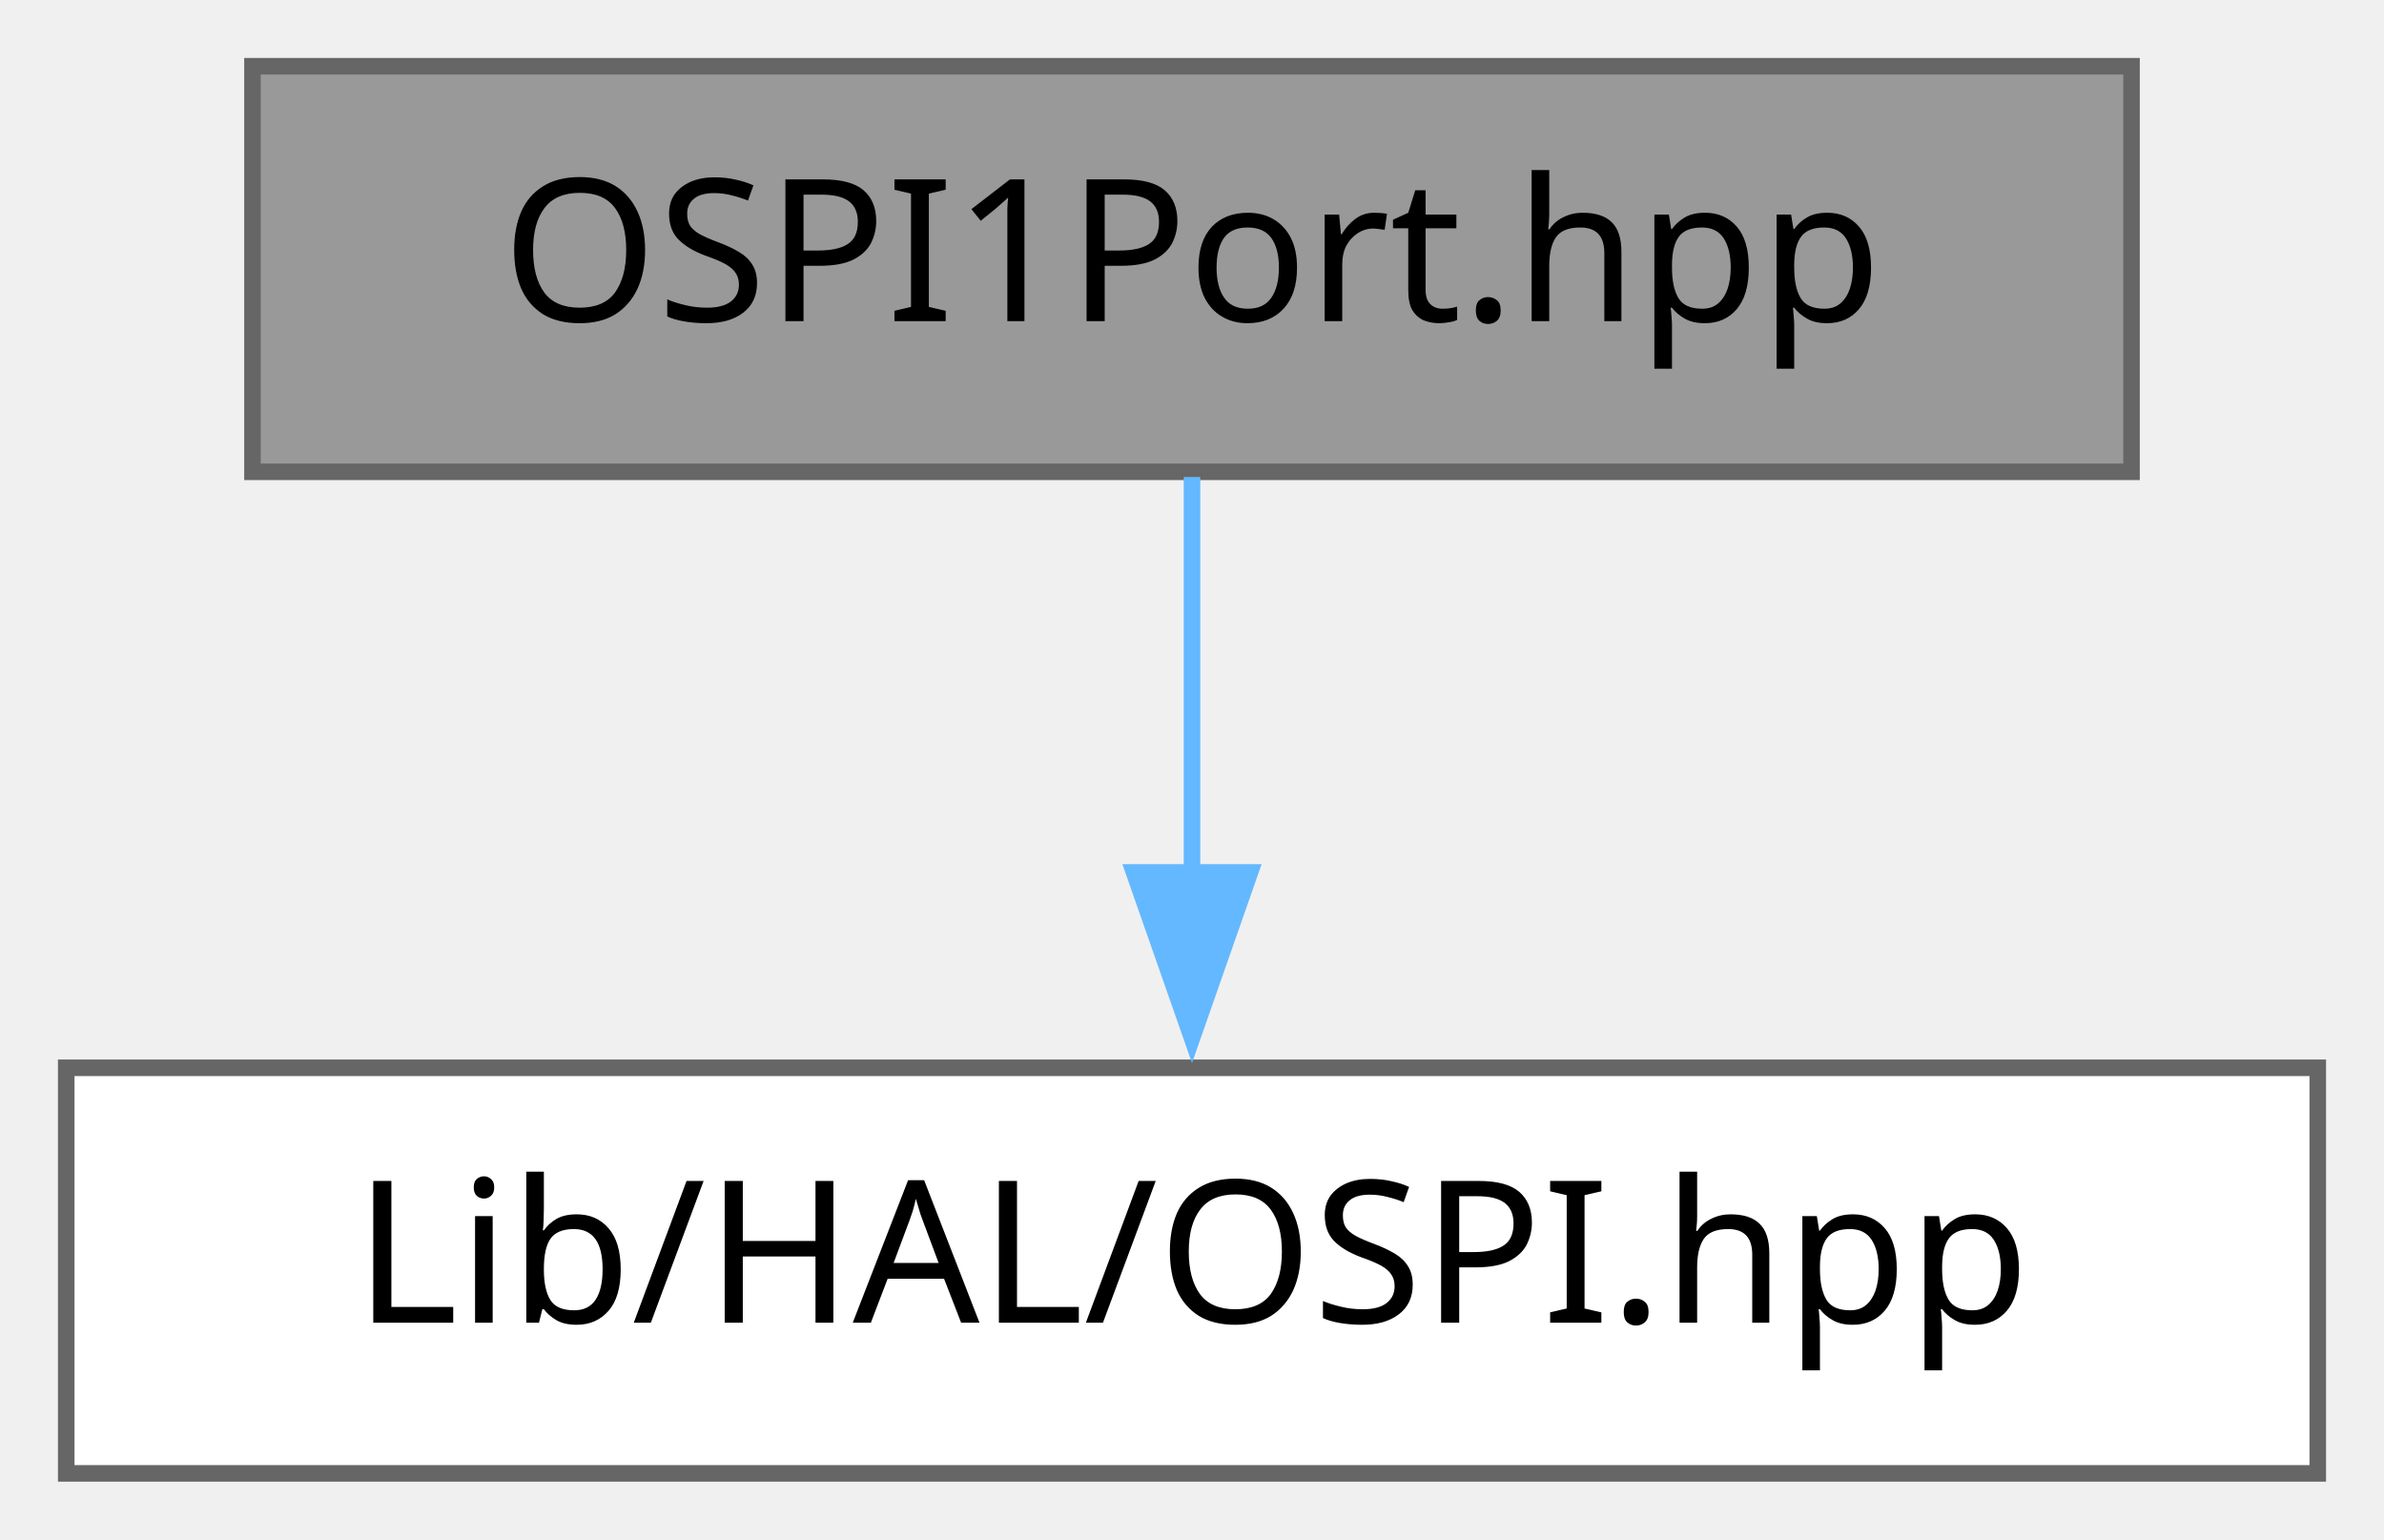
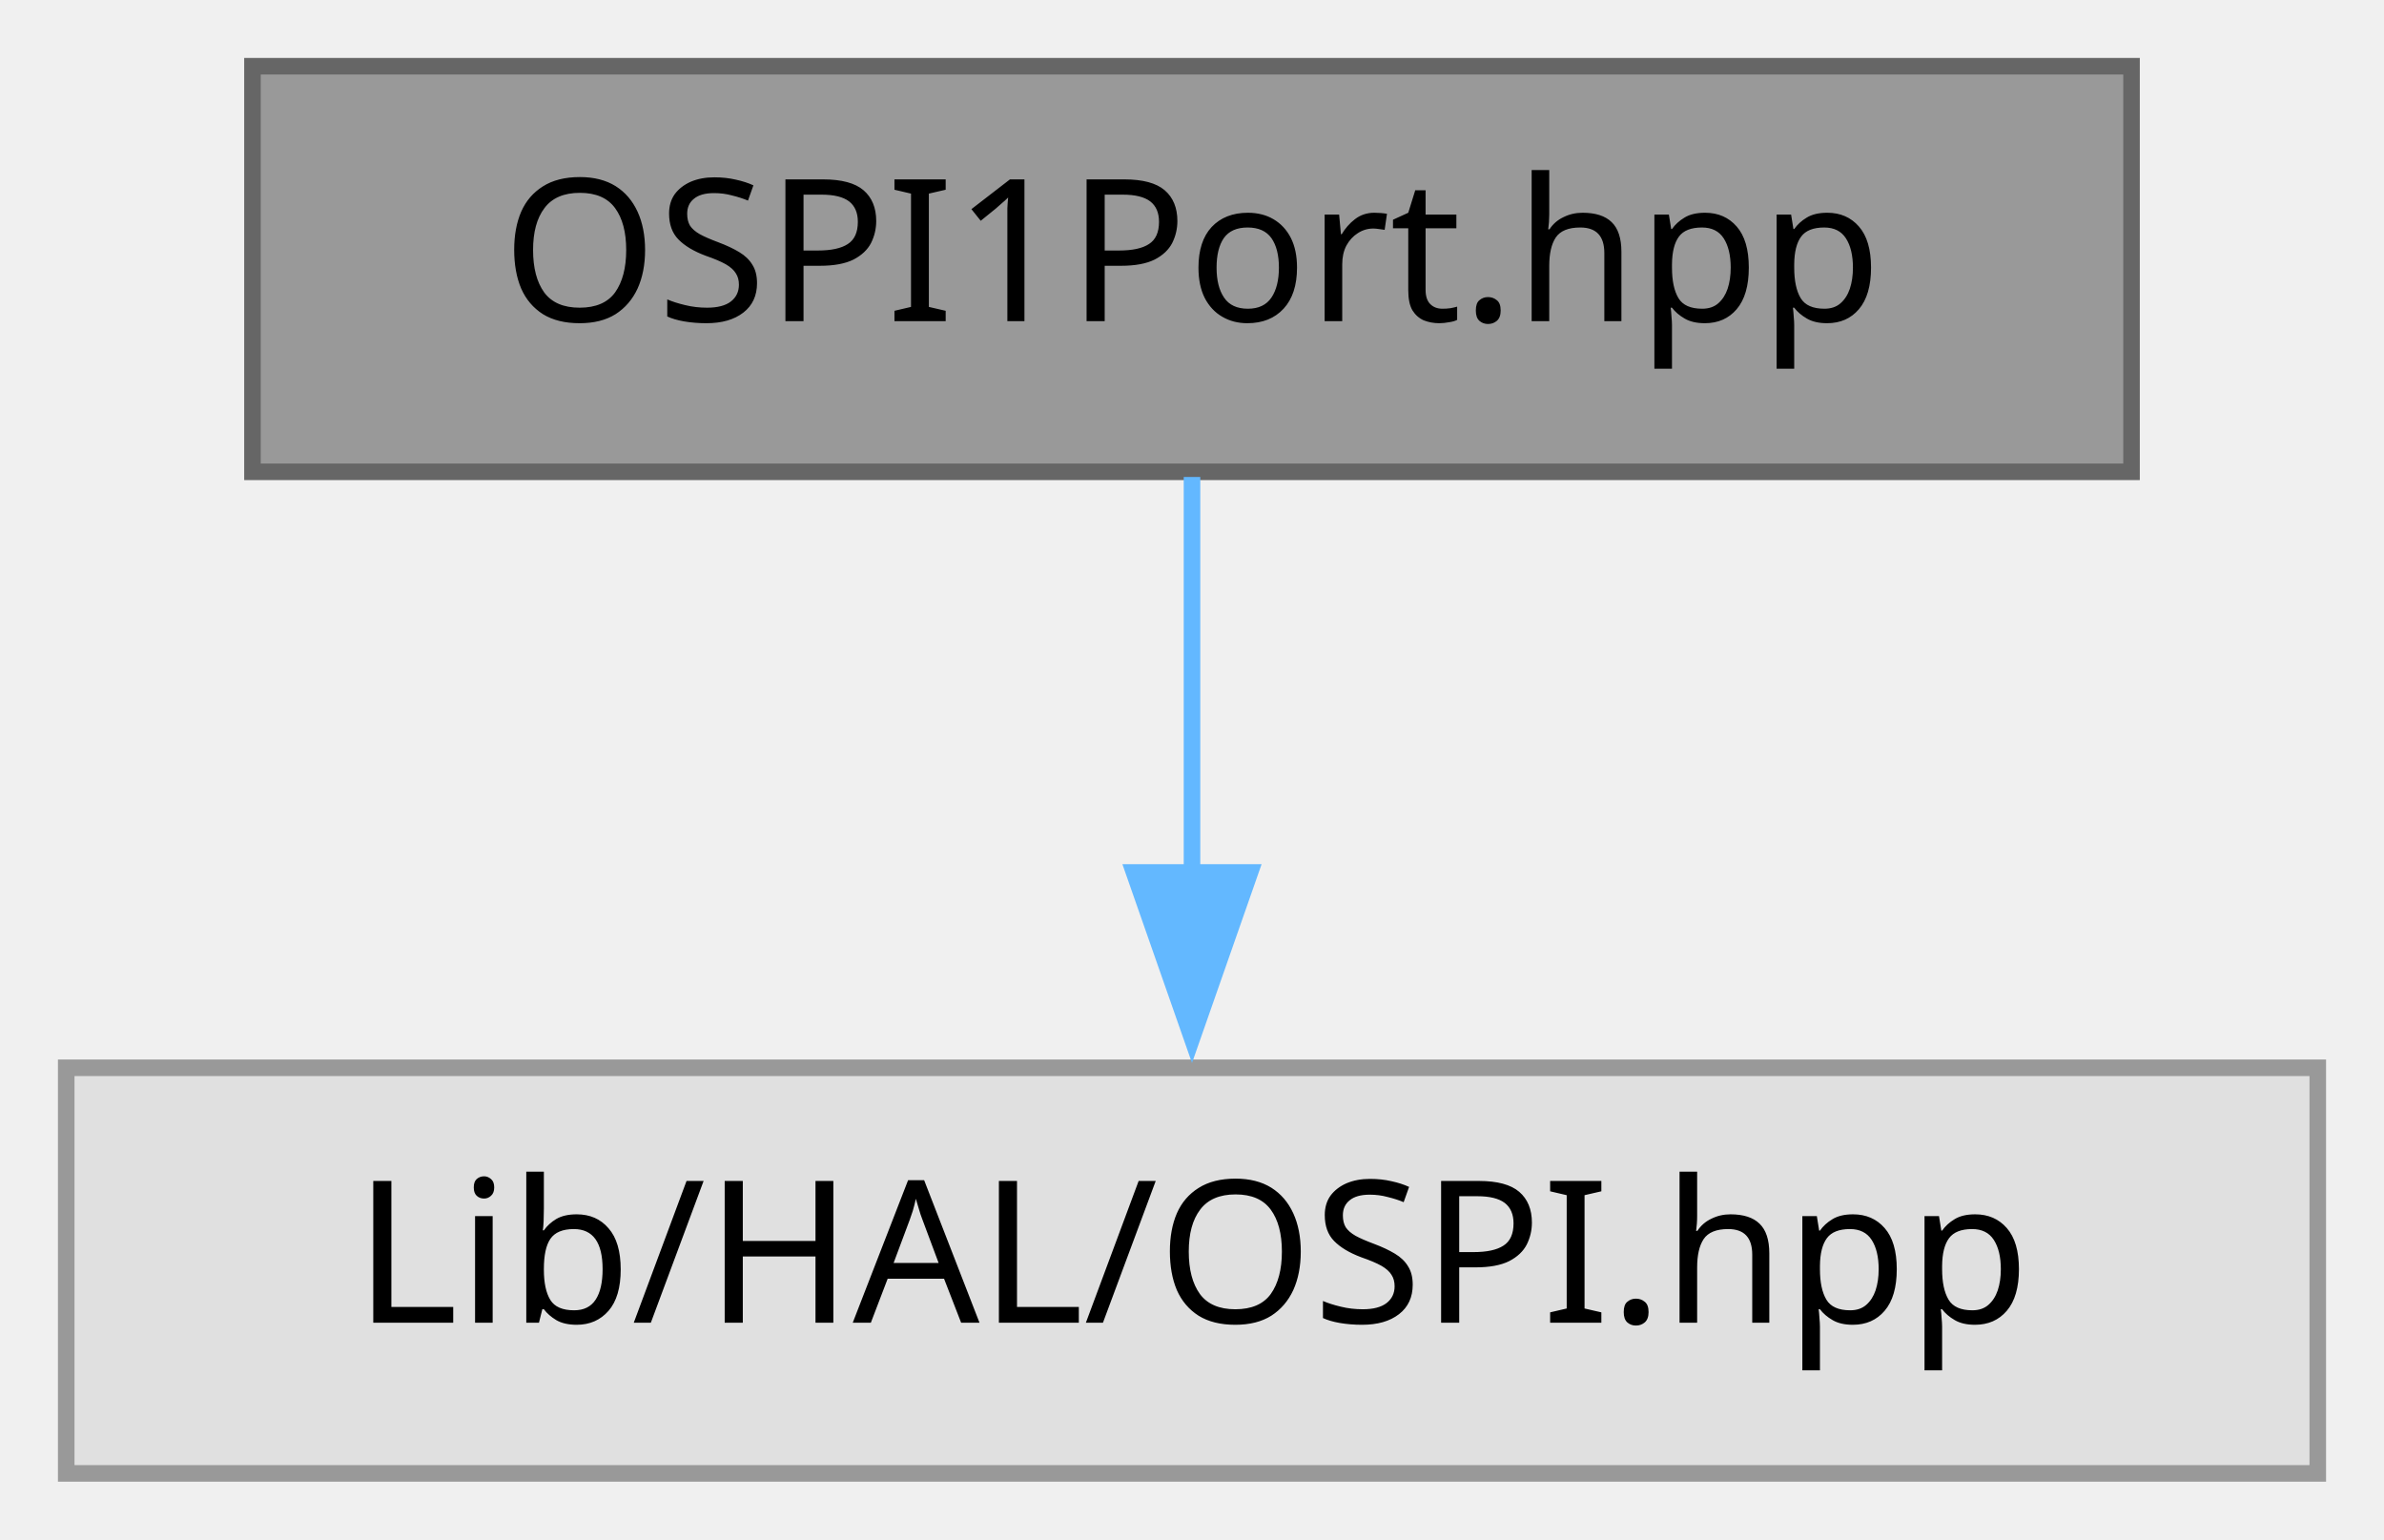
<svg xmlns="http://www.w3.org/2000/svg" xmlns:xlink="http://www.w3.org/1999/xlink" width="144pt" height="93pt" viewBox="0.00 0.00 144.00 93.00">
  <g id="graph0" class="graph" transform="scale(1 1) rotate(0) translate(4 89)">
    <g id="Node000001" class="node">
      <g id="a_Node000001">
        <a xlink:title="Singleton wrapper for the STM32 OCTOSPI1 peripheral driven in interrupt mode.">
          <polygon fill="#999999" stroke="#666666" points="124.75,-85 11.25,-85 11.25,-60.5 124.75,-60.5 124.75,-85" />
          <text xml:space="preserve" text-anchor="middle" x="68" y="-69.6" font-family="JetBrains Mono" font-size="12.00">OSPI1Port.hpp</text>
        </a>
      </g>
    </g>
    <g id="Node000002" class="node">
      <g id="a_Node000002">
-         <a target="_parent" xlink:href="da/d65/a00458.html" xlink:title=" ">
-           <polygon fill="white" stroke="#666666" points="136,-24.5 0,-24.5 0,0 136,0 136,-24.5" />
+         <a xlink:title=" ">
+           <polygon fill="#e0e0e0" stroke="#999999" points="136,-24.5 0,-24.5 0,0 136,0 136,-24.5" />
          <text xml:space="preserve" text-anchor="middle" x="68" y="-9.1" font-family="JetBrains Mono" font-size="12.00">Lib/HAL/OSPI.hpp</text>
        </a>
      </g>
    </g>
    <g id="edge1_Node000001_Node000002" class="edge">
      <g id="a_edge1_Node000001_Node000002">
        <a xlink:title=" ">
          <path fill="none" stroke="#63b8ff" d="M68,-60.19C68,-53.3 68,-44.31 68,-36.05" />
          <polygon fill="#63b8ff" stroke="#63b8ff" points="71.5,-36.3 68,-26.3 64.5,-36.3 71.5,-36.3" />
        </a>
      </g>
    </g>
  </g>
</svg>
